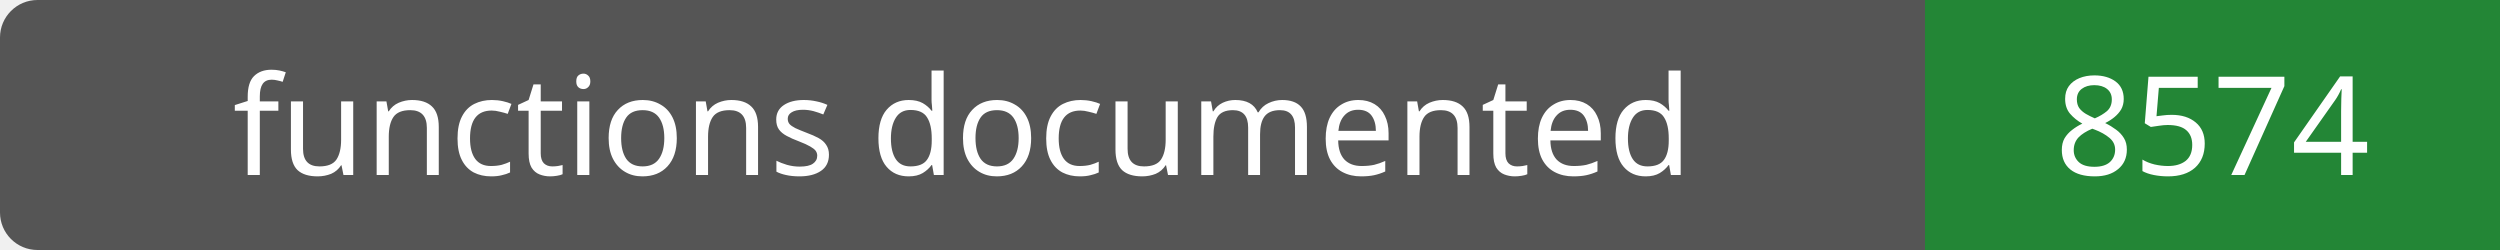
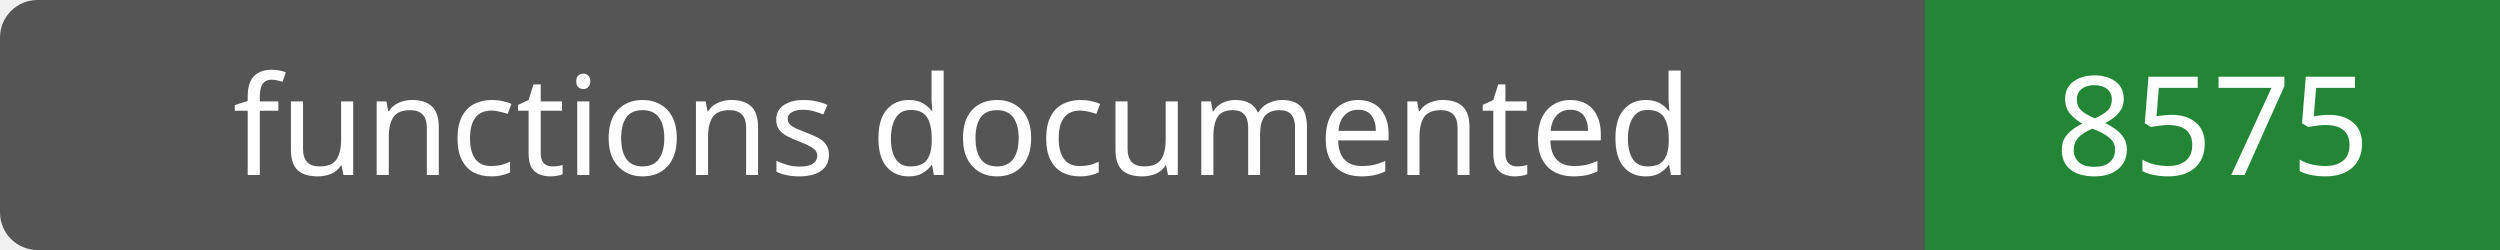
- <svg xmlns="http://www.w3.org/2000/svg" width="200" height="20" role="img" aria-label="functions documented: 8574">
+ <svg xmlns="http://www.w3.org/2000/svg" width="200" height="20" role="img" aria-label="functions documented: 8575">
  <rect width="200" height="20" rx="3" fill="#555" />
  <path fill="#238636" d="M154 0h46v20H154z" />
  <g fill="#fff" text-anchor="middle" font-family="Verdana,sans-serif" font-size="11">
    <text x="77.0" y="14">functions documented</text>
-     <text x="177.0" y="14">8574</text>
+     <text x="177.0" y="14">8575</text>
  </g>
</svg>
